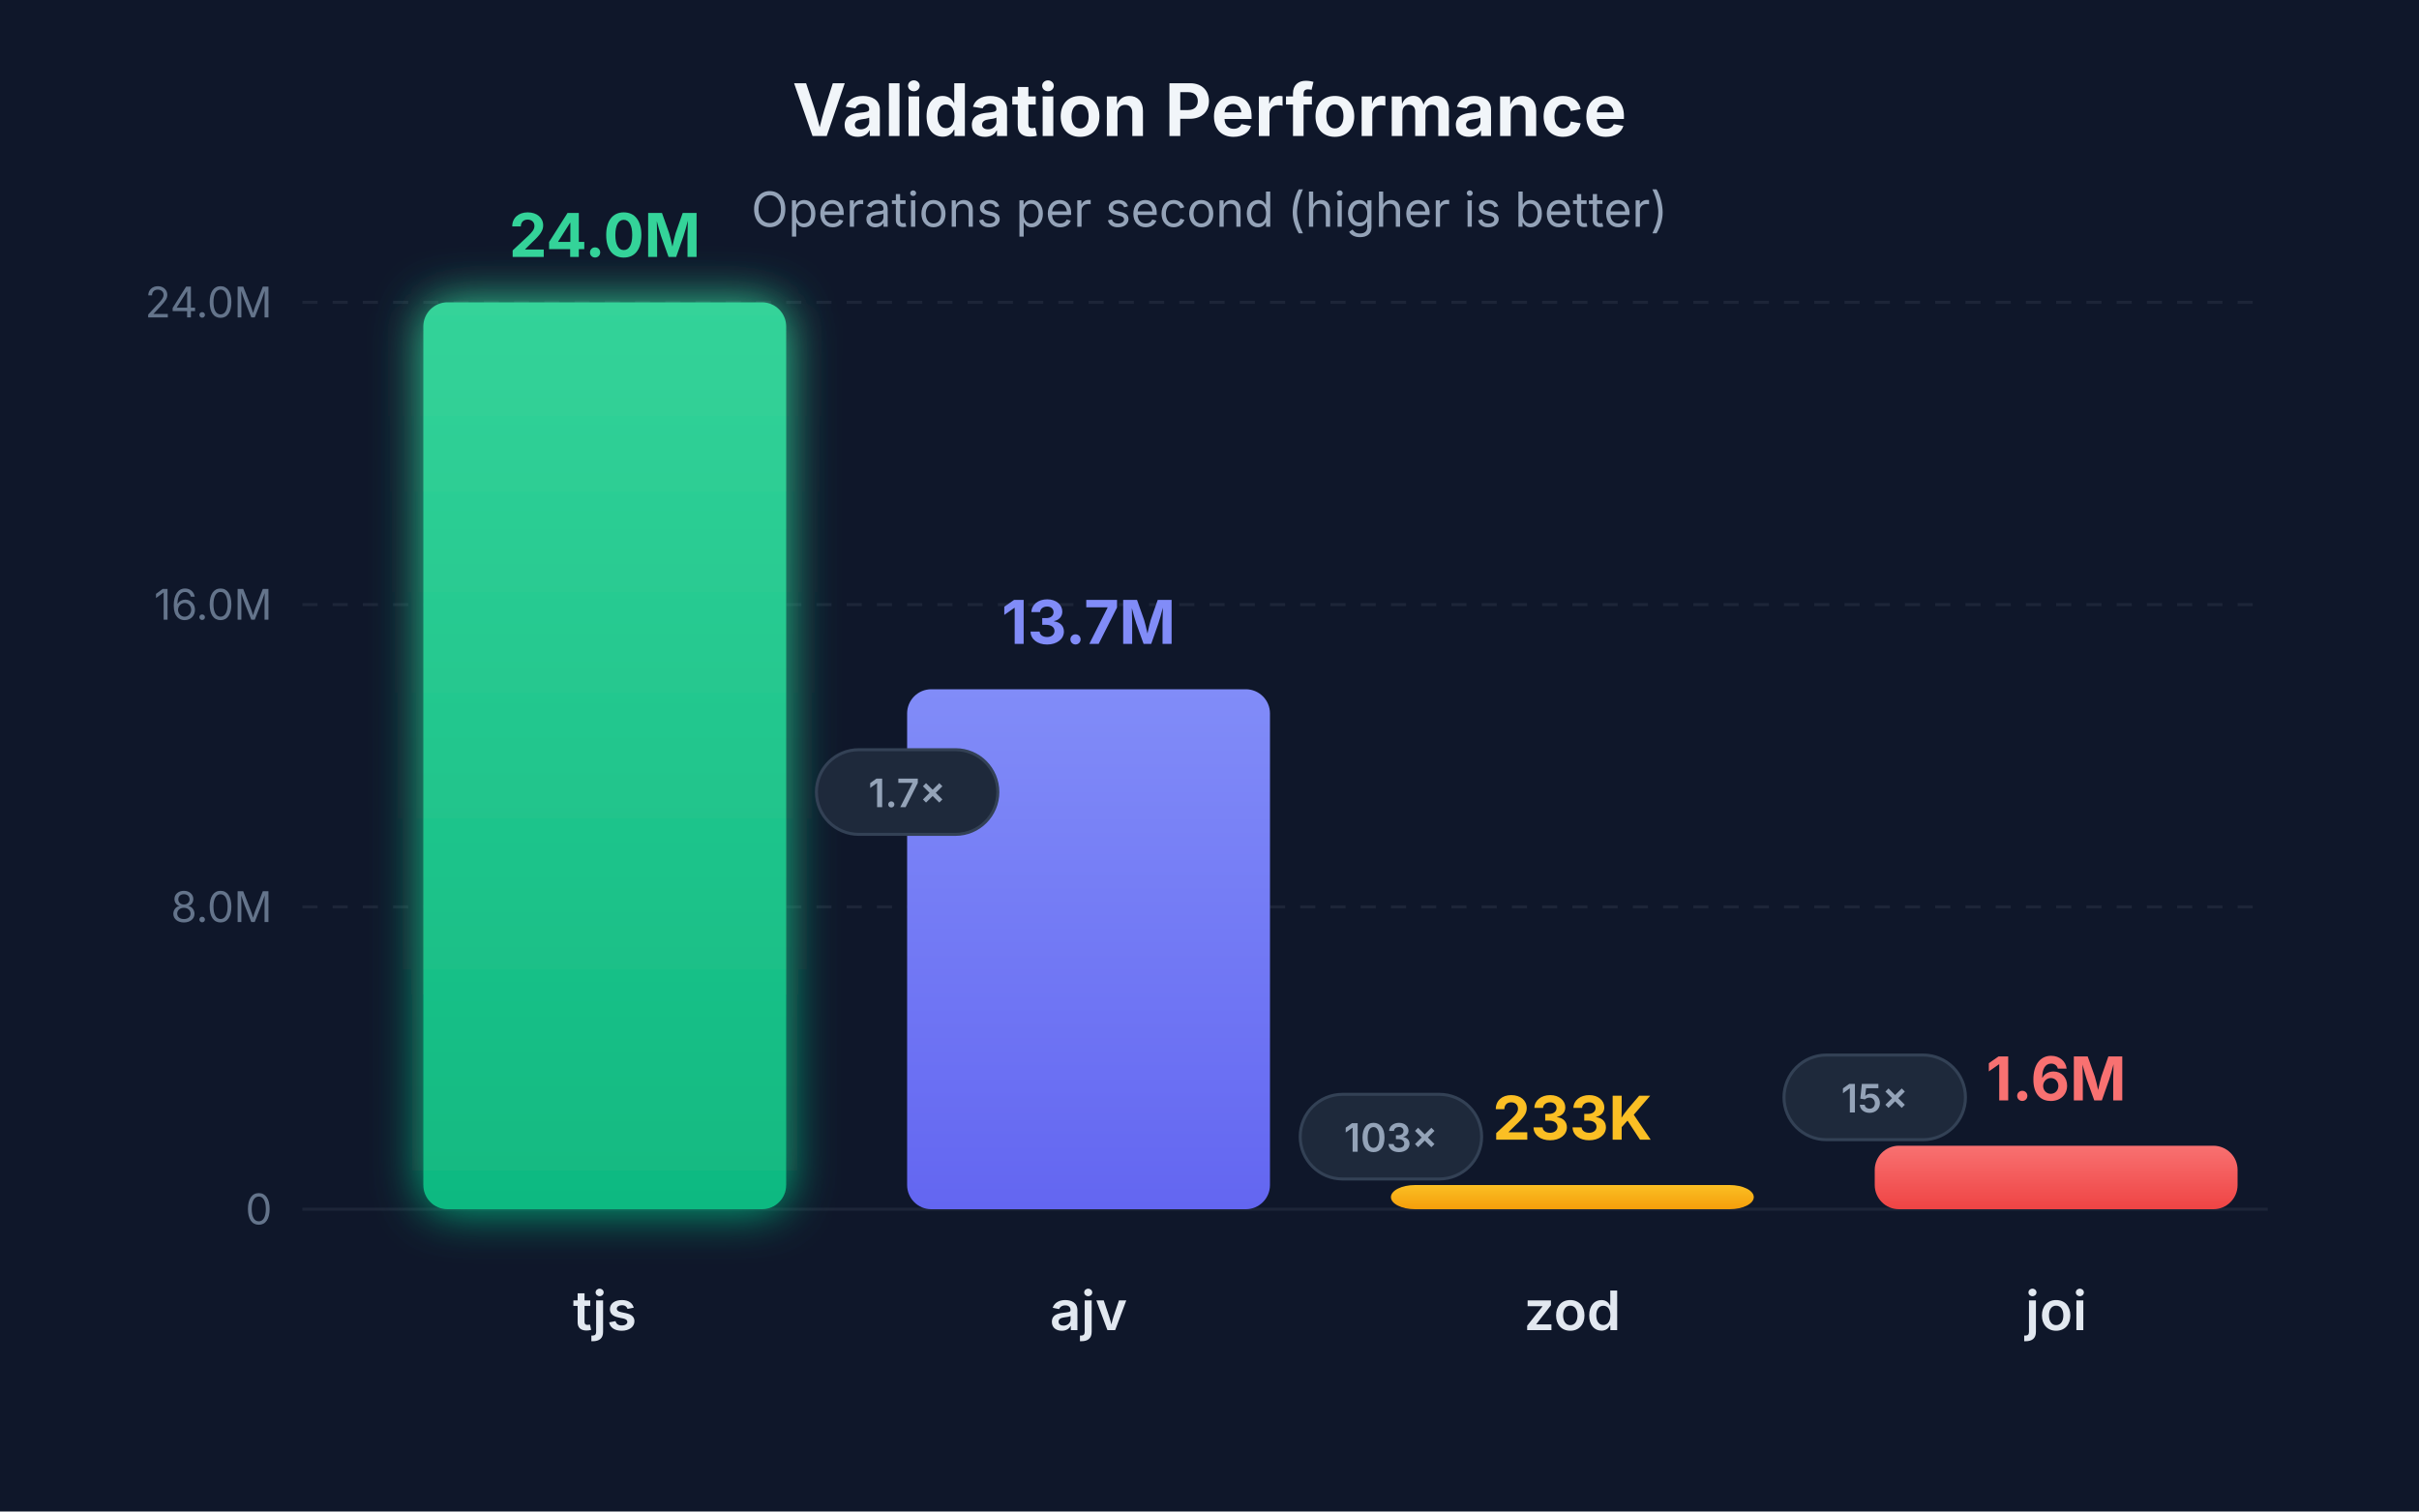
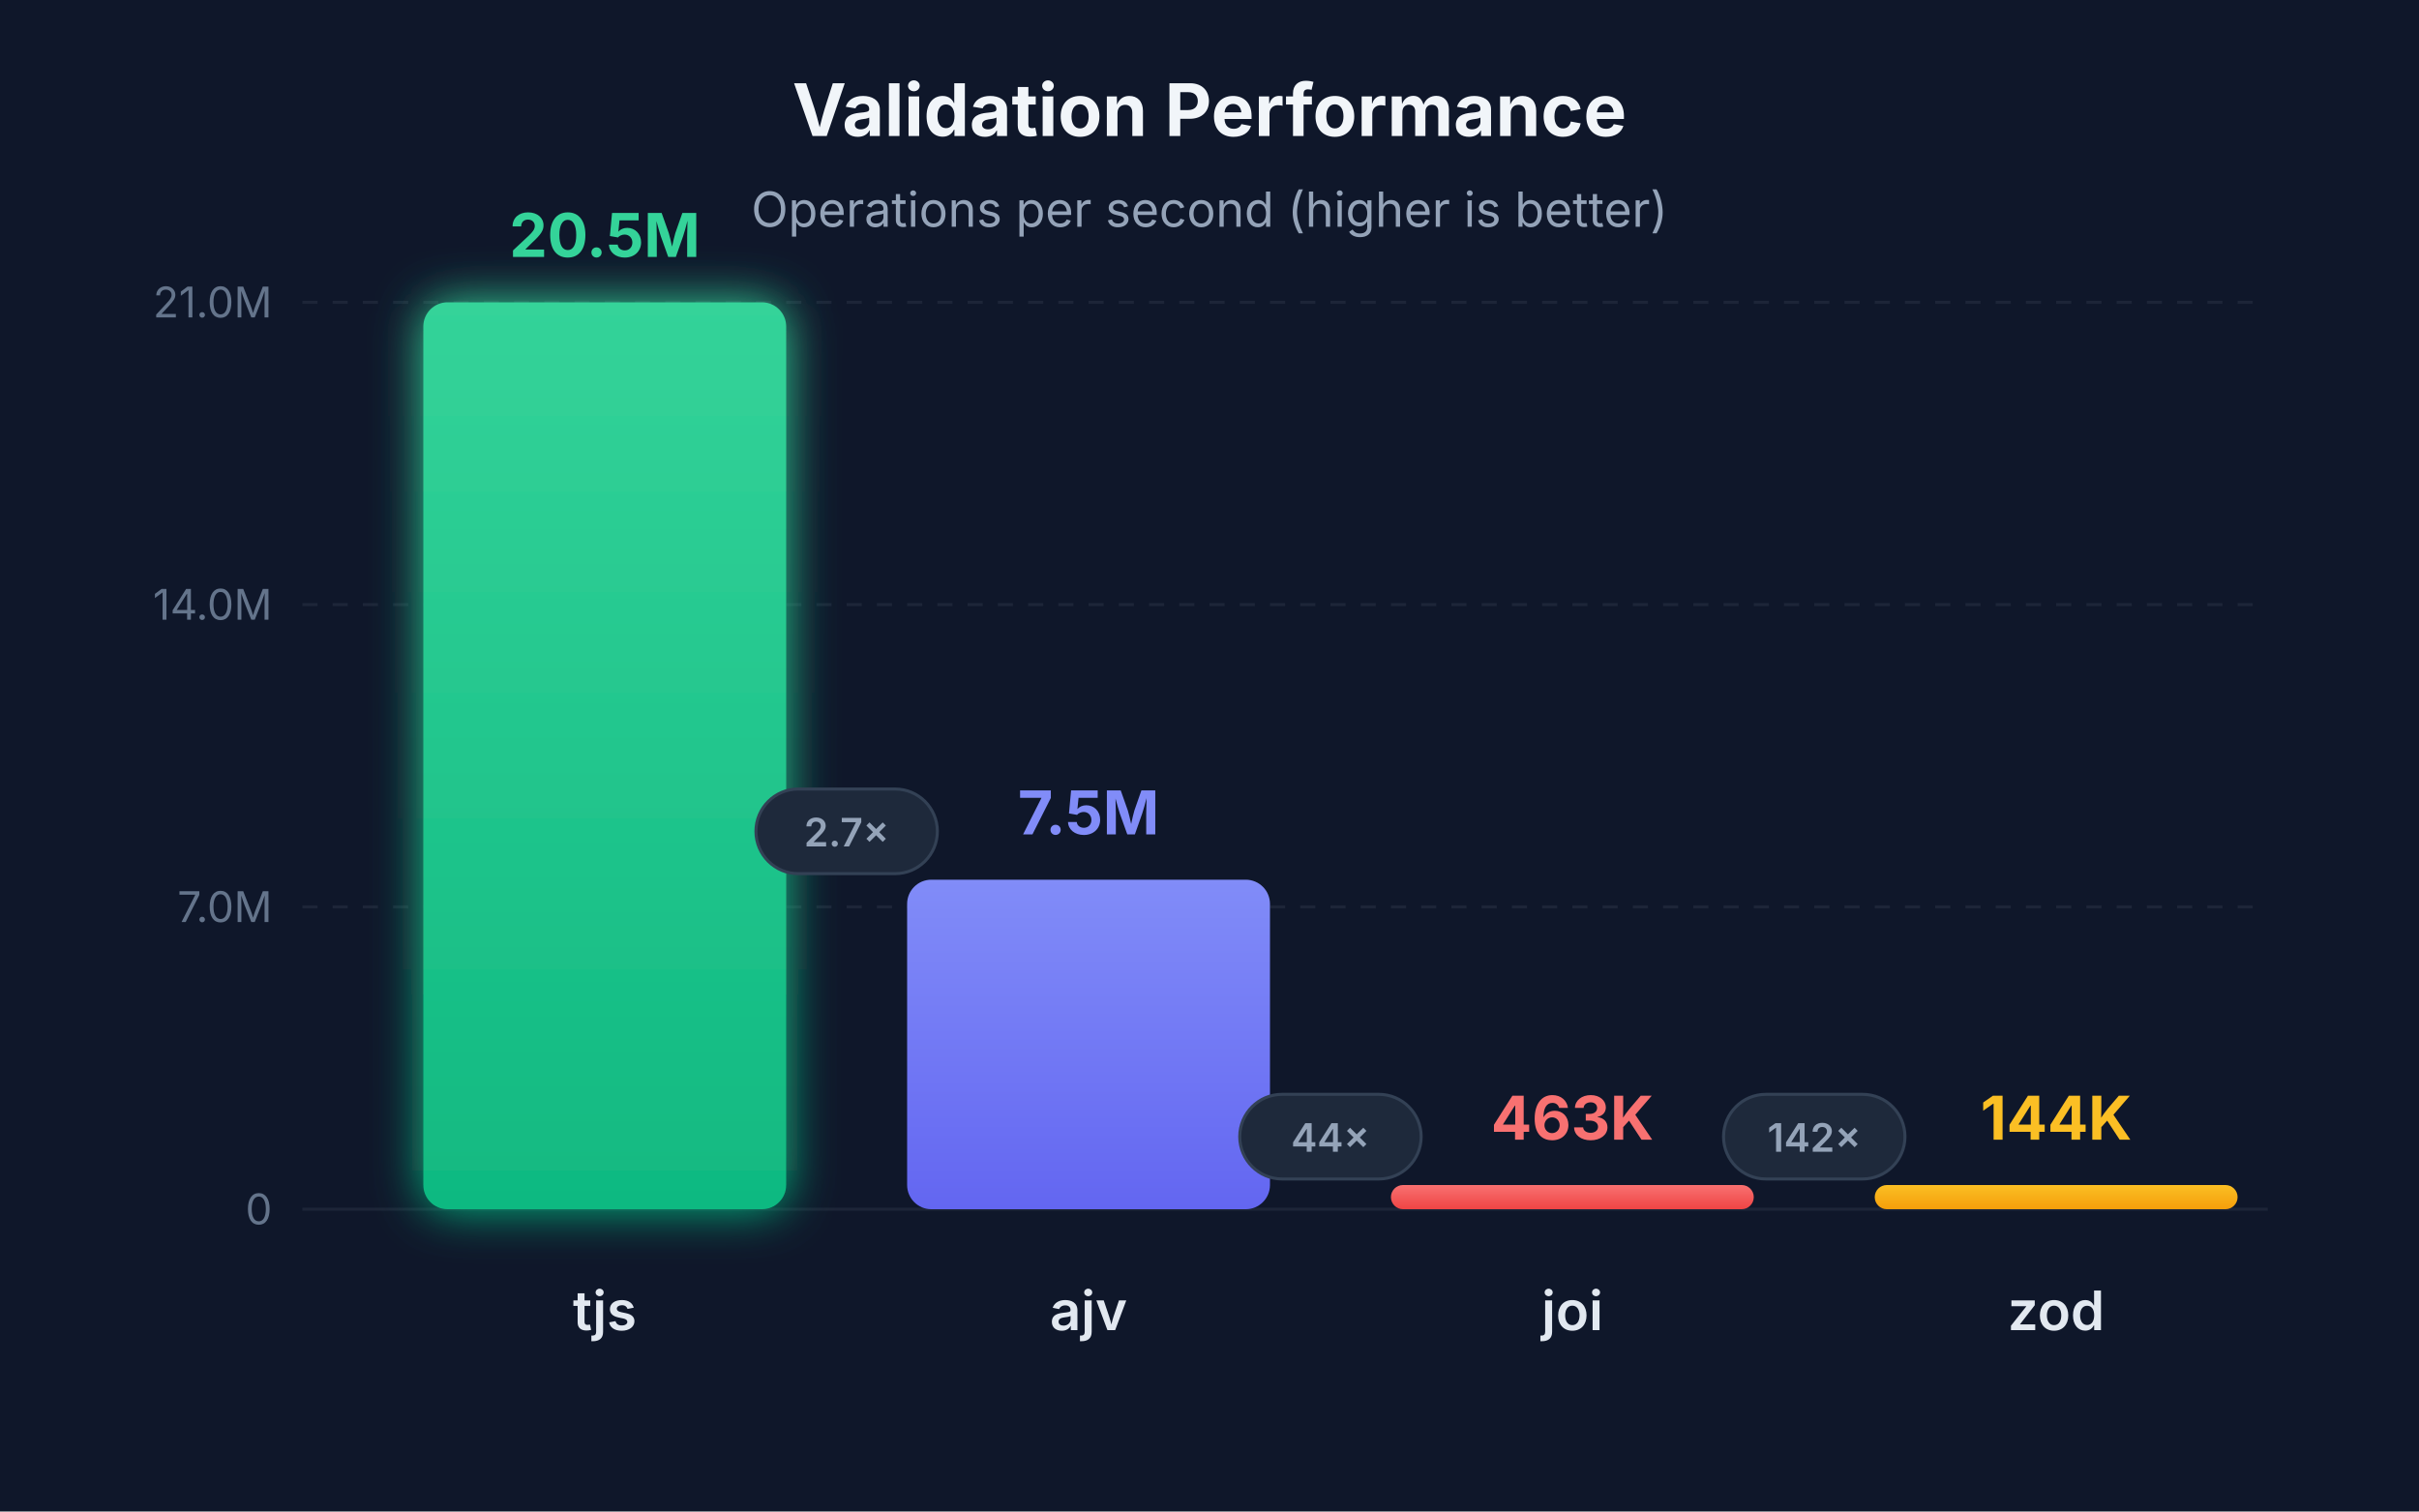
<svg xmlns="http://www.w3.org/2000/svg" viewBox="0 0 800 500">
  <defs>
    <linearGradient id="grad-tjs" x1="0%" y1="0%" x2="0%" y2="100%">
      <stop offset="0%" style="stop-color:#34d399;stop-opacity:1" />
      <stop offset="100%" style="stop-color:#10b981;stop-opacity:1" />
    </linearGradient>
    <linearGradient id="grad-ajv" x1="0%" y1="0%" x2="0%" y2="100%">
      <stop offset="0%" style="stop-color:#818cf8;stop-opacity:1" />
      <stop offset="100%" style="stop-color:#6366f1;stop-opacity:1" />
    </linearGradient>
+     <linearGradient id="grad-joi" x1="0%" y1="0%" x2="0%" y2="100%">
+       <stop offset="0%" style="stop-color:#f87171;stop-opacity:1" />
+       <stop offset="100%" style="stop-color:#ef4444;stop-opacity:1" />
+     </linearGradient>
    <linearGradient id="grad-zod" x1="0%" y1="0%" x2="0%" y2="100%">
      <stop offset="0%" style="stop-color:#fbbf24;stop-opacity:1" />
      <stop offset="100%" style="stop-color:#f59e0b;stop-opacity:1" />
-     </linearGradient>
-     <linearGradient id="grad-joi" x1="0%" y1="0%" x2="0%" y2="100%">
-       <stop offset="0%" style="stop-color:#f87171;stop-opacity:1" />
-       <stop offset="100%" style="stop-color:#ef4444;stop-opacity:1" />
    </linearGradient>
    <filter id="glow-tjs" x="-20%" y="-20%" width="140%" height="140%">
      <feGaussianBlur stdDeviation="8" result="coloredBlur" />
      <feMerge>
        <feMergeNode in="coloredBlur" />
        <feMergeNode in="SourceGraphic" />
      </feMerge>
    </filter>
  </defs>
  <rect width="800" height="500" fill="#0f172a" />
  <g opacity="0.1">
    <line x1="100" y1="400" x2="750" y2="400" stroke="#94a3b8" stroke-width="1" />
    <line x1="100" y1="300" x2="750" y2="300" stroke="#94a3b8" stroke-width="1" stroke-dasharray="5,5" />
    <line x1="100" y1="200" x2="750" y2="200" stroke="#94a3b8" stroke-width="1" stroke-dasharray="5,5" />
    <line x1="100" y1="100" x2="750" y2="100" stroke="#94a3b8" stroke-width="1" stroke-dasharray="5,5" />
  </g>
  <text x="90" y="405" text-anchor="end" fill="#64748b" font-family="system-ui, -apple-system, sans-serif" font-size="14">0</text>
-   <text x="90" y="305" text-anchor="end" fill="#64748b" font-family="system-ui, -apple-system, sans-serif" font-size="14">8.0M</text>
-   <text x="90" y="205" text-anchor="end" fill="#64748b" font-family="system-ui, -apple-system, sans-serif" font-size="14">16.0M</text>
-   <text x="90" y="105" text-anchor="end" fill="#64748b" font-family="system-ui, -apple-system, sans-serif" font-size="14">24.0M</text>
+   <text x="90" y="305" text-anchor="end" fill="#64748b" font-family="system-ui, -apple-system, sans-serif" font-size="14">7.0M</text>
+   <text x="90" y="205" text-anchor="end" fill="#64748b" font-family="system-ui, -apple-system, sans-serif" font-size="14">14.0M</text>
+   <text x="90" y="105" text-anchor="end" fill="#64748b" font-family="system-ui, -apple-system, sans-serif" font-size="14">21.0M</text>
  <text x="400" y="45" text-anchor="middle" fill="#f1f5f9" font-family="system-ui, -apple-system, sans-serif" font-size="24" font-weight="bold">Validation Performance</text>
  <text x="400" y="75" text-anchor="middle" fill="#94a3b8" font-family="system-ui, -apple-system, sans-serif" font-size="16">Operations per second (higher is better)</text>
  <rect x="140" y="100" width="120" height="300" rx="8" fill="url(#grad-tjs)" filter="url(#glow-tjs)" />
  <text x="200" y="440" text-anchor="middle" fill="#e2e8f0" font-family="system-ui, -apple-system, sans-serif" font-size="18" font-weight="600">tjs</text>
-   <text x="200" y="85" text-anchor="middle" fill="#34d399" font-family="system-ui, -apple-system, sans-serif" font-size="20" font-weight="bold">24.0M</text>
-   <rect x="300" y="228" width="120" height="172" rx="8" fill="url(#grad-ajv)" />
+   <text x="200" y="85" text-anchor="middle" fill="#34d399" font-family="system-ui, -apple-system, sans-serif" font-size="20" font-weight="bold">20.5M</text>
+   <rect x="300" y="291" width="120" height="109" rx="8" fill="url(#grad-ajv)" />
  <text x="360" y="440" text-anchor="middle" fill="#e2e8f0" font-family="system-ui, -apple-system, sans-serif" font-size="18" font-weight="600">ajv</text>
-   <text x="360" y="213" text-anchor="middle" fill="#818cf8" font-family="system-ui, -apple-system, sans-serif" font-size="20" font-weight="bold">13.7M</text>
-   <rect x="460" y="392" width="120" height="8" rx="8" fill="url(#grad-zod)" />
-   <text x="520" y="440" text-anchor="middle" fill="#e2e8f0" font-family="system-ui, -apple-system, sans-serif" font-size="18" font-weight="600">zod</text>
-   <text x="520" y="377" text-anchor="middle" fill="#fbbf24" font-family="system-ui, -apple-system, sans-serif" font-size="20" font-weight="bold">233K</text>
-   <rect x="620" y="379" width="120" height="21" rx="8" fill="url(#grad-joi)" />
-   <text x="680" y="440" text-anchor="middle" fill="#e2e8f0" font-family="system-ui, -apple-system, sans-serif" font-size="18" font-weight="600">joi</text>
-   <text x="680" y="364" text-anchor="middle" fill="#f87171" font-family="system-ui, -apple-system, sans-serif" font-size="20" font-weight="bold">1.6M</text>
-   <rect x="270" y="248" width="60" height="28" rx="14" fill="#1e293b" stroke="#334155" stroke-width="1" />
-   <text x="300" y="267" text-anchor="middle" fill="#94a3b8" font-family="system-ui, -apple-system, sans-serif" font-size="13" font-weight="600">1.7×</text>
-   <rect x="430" y="362" width="60" height="28" rx="14" fill="#1e293b" stroke="#334155" stroke-width="1" />
-   <text x="460" y="381" text-anchor="middle" fill="#94a3b8" font-family="system-ui, -apple-system, sans-serif" font-size="13" font-weight="600">103×</text>
-   <rect x="590" y="349" width="60" height="28" rx="14" fill="#1e293b" stroke="#334155" stroke-width="1" />
-   <text x="620" y="368" text-anchor="middle" fill="#94a3b8" font-family="system-ui, -apple-system, sans-serif" font-size="13" font-weight="600">15×</text>
+   <text x="360" y="276" text-anchor="middle" fill="#818cf8" font-family="system-ui, -apple-system, sans-serif" font-size="20" font-weight="bold">7.5M</text>
+   <rect x="460" y="392" width="120" height="8" rx="4" fill="url(#grad-joi)" />
+   <text x="520" y="440" text-anchor="middle" fill="#e2e8f0" font-family="system-ui, -apple-system, sans-serif" font-size="18" font-weight="600">joi</text>
+   <text x="520" y="377" text-anchor="middle" fill="#f87171" font-family="system-ui, -apple-system, sans-serif" font-size="20" font-weight="bold">463K</text>
+   <rect x="620" y="392" width="120" height="8" rx="4" fill="url(#grad-zod)" />
+   <text x="680" y="440" text-anchor="middle" fill="#e2e8f0" font-family="system-ui, -apple-system, sans-serif" font-size="18" font-weight="600">zod</text>
+   <text x="680" y="377" text-anchor="middle" fill="#fbbf24" font-family="system-ui, -apple-system, sans-serif" font-size="20" font-weight="bold">144K</text>
+   <rect x="250" y="261" width="60" height="28" rx="14" fill="#1e293b" stroke="#334155" stroke-width="1" />
+   <text x="280" y="280" text-anchor="middle" fill="#94a3b8" font-family="system-ui, -apple-system, sans-serif" font-size="13" font-weight="600">2.7×</text>
+   <rect x="410" y="362" width="60" height="28" rx="14" fill="#1e293b" stroke="#334155" stroke-width="1" />
+   <text x="440" y="381" text-anchor="middle" fill="#94a3b8" font-family="system-ui, -apple-system, sans-serif" font-size="13" font-weight="600">44×</text>
+   <rect x="570" y="362" width="60" height="28" rx="14" fill="#1e293b" stroke="#334155" stroke-width="1" />
+   <text x="600" y="381" text-anchor="middle" fill="#94a3b8" font-family="system-ui, -apple-system, sans-serif" font-size="13" font-weight="600">142×</text>
</svg>
